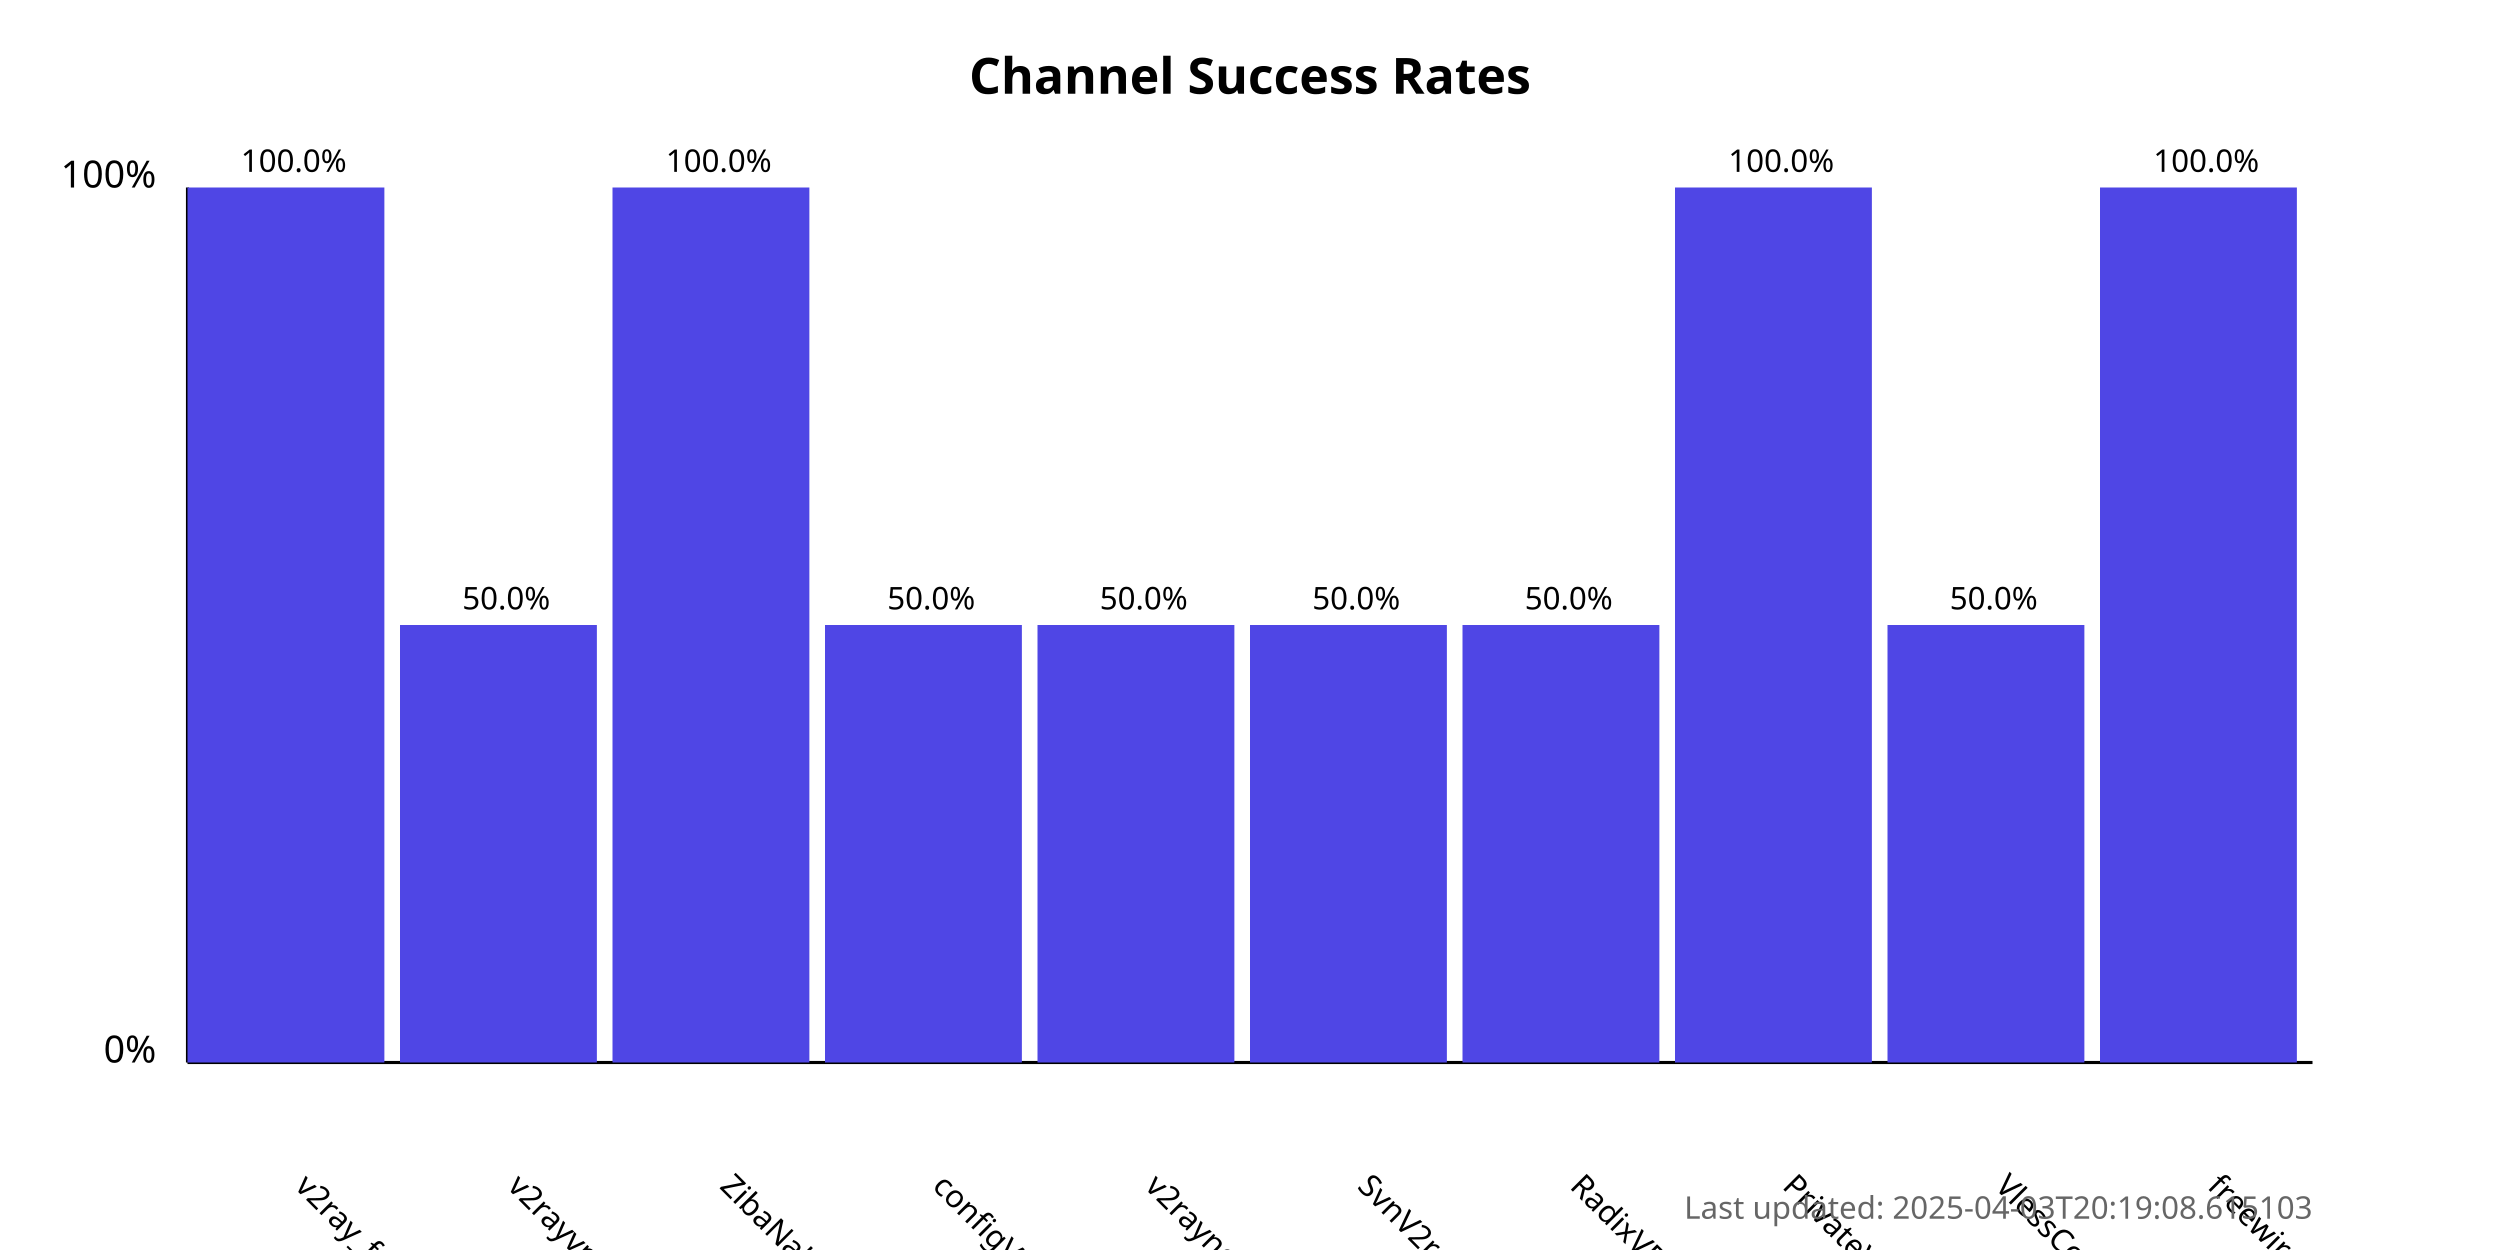
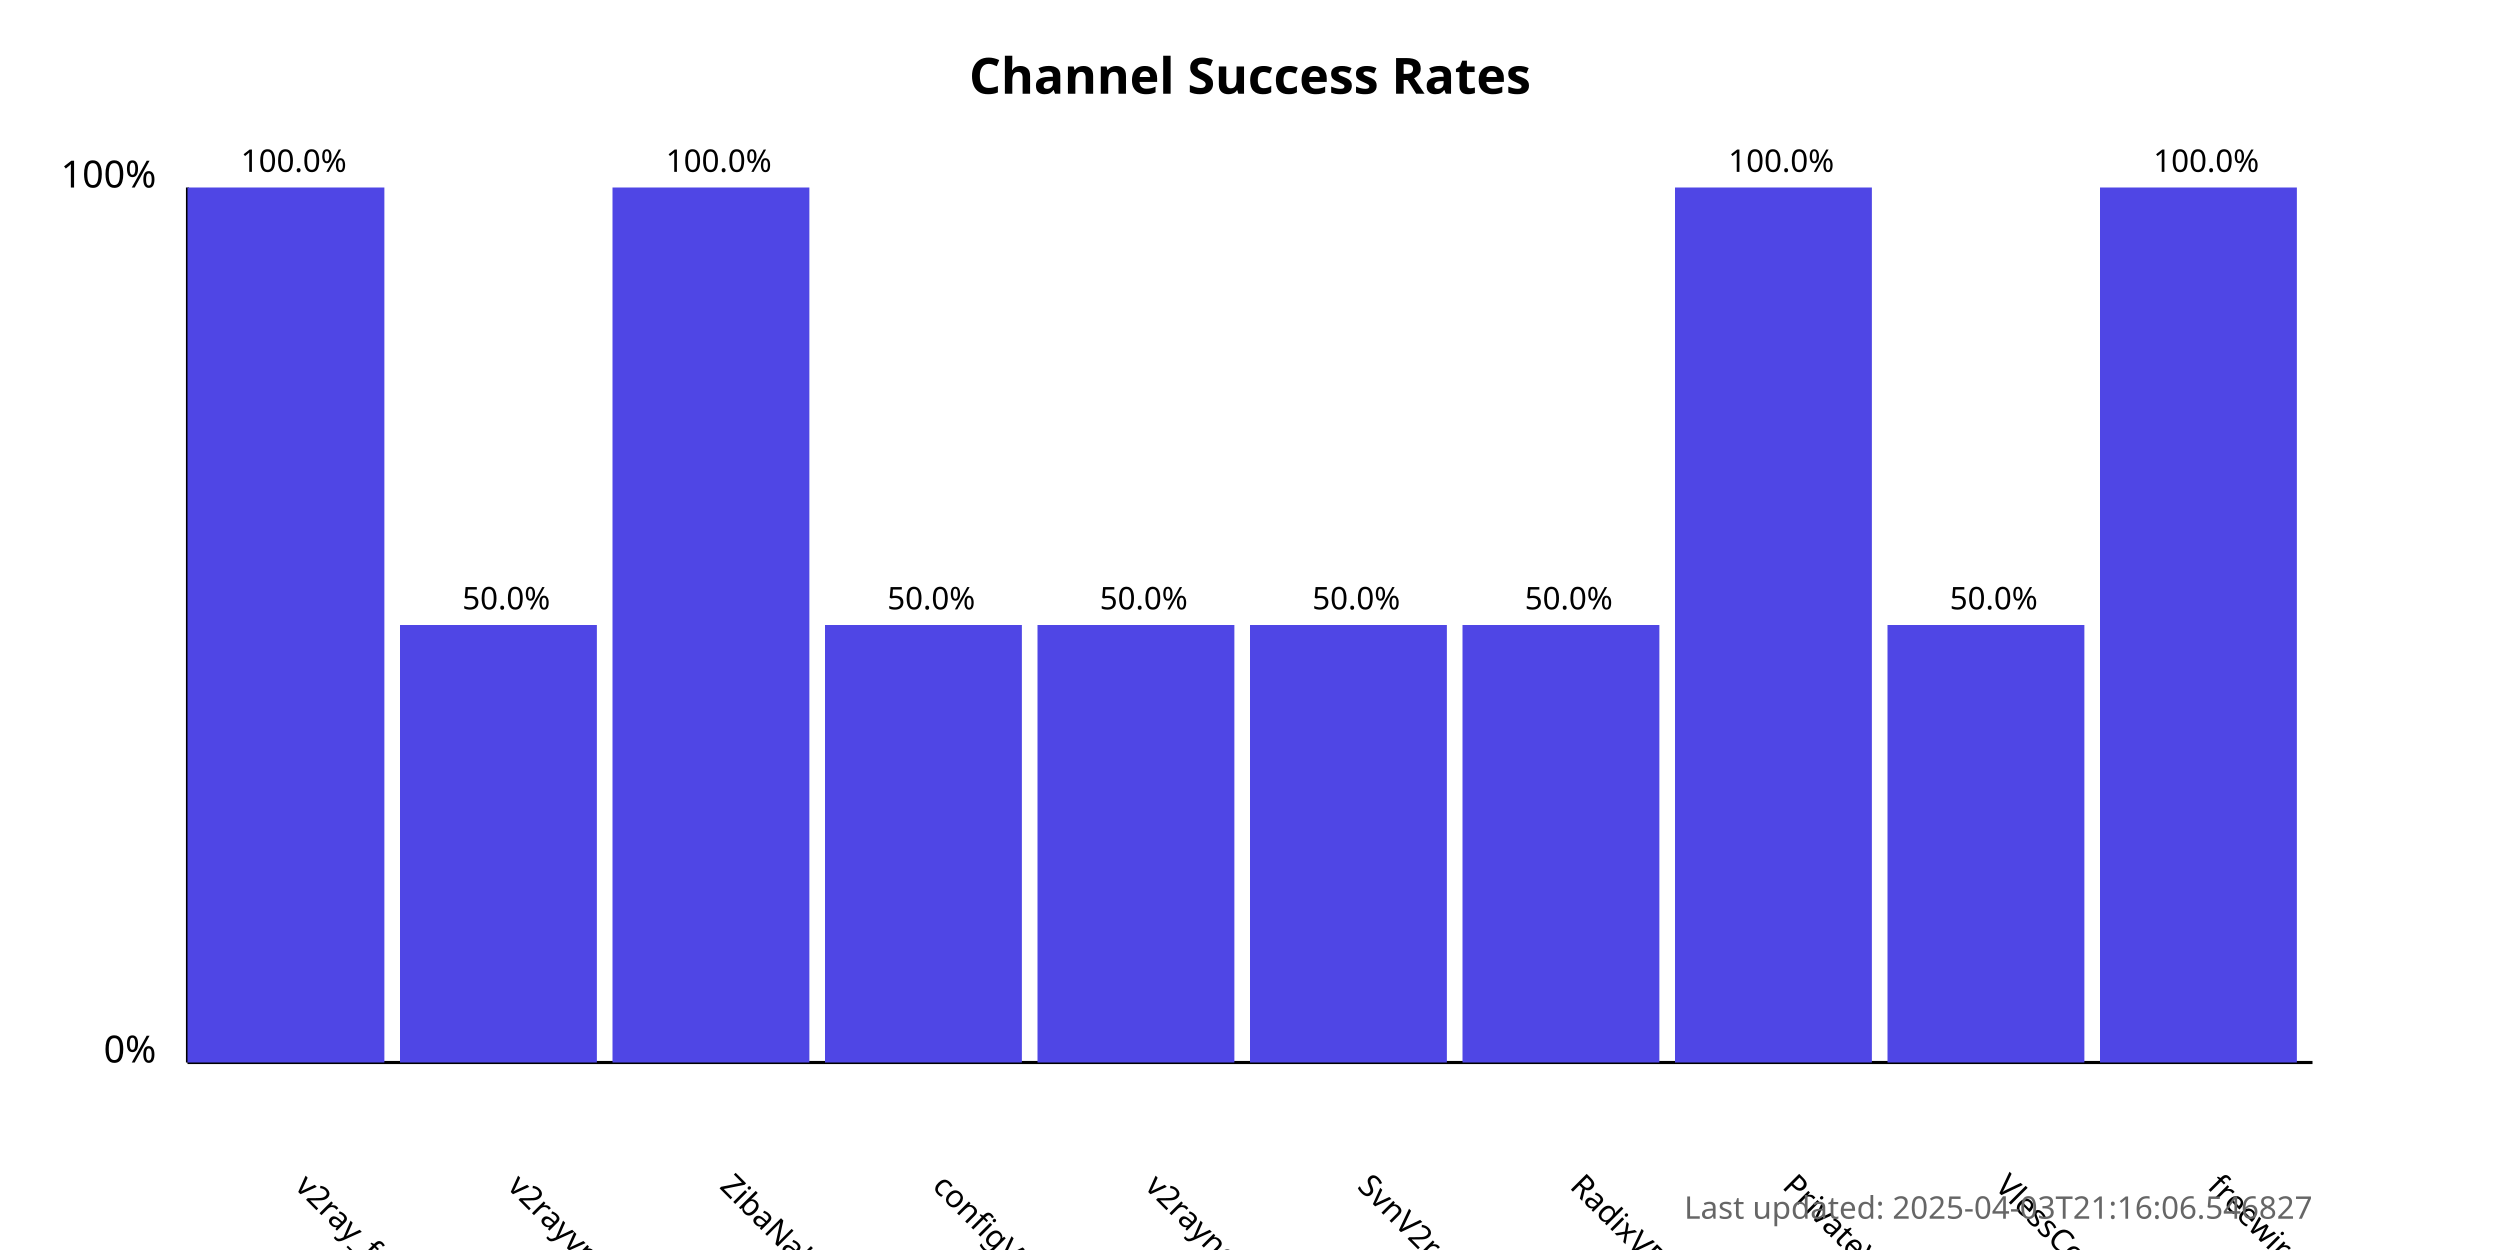
<svg xmlns="http://www.w3.org/2000/svg" width="800" height="400">
  <style>
            .chart-title { font: bold 16px sans-serif; }
            .axis-label { font: 12px sans-serif; }
            .tick-label { font: 10px sans-serif; }
            .bar { fill: #4f46e5; }
            .bar:hover { fill: #6366f1; }
            .timestamp { font: 10px sans-serif; fill: #666; }
        </style>
  <text x="400.0" y="30" text-anchor="middle" class="chart-title">
            Channel Success Rates
        </text>
  <line x1="60" y1="340" x2="60" y2="60" stroke="black" stroke-width="1" />
  <line x1="60" y1="340" x2="740" y2="340" stroke="black" stroke-width="1" />
  <text x="50" y="340" text-anchor="end" class="axis-label">0%</text>
  <text x="50" y="60" text-anchor="end" class="axis-label">100%</text>
  <g>
    <rect x="60" y="60.0" width="63.0" height="280.0" class="bar" />
    <text x="94.0" y="380" transform="rotate(45, 94.0, 380)" text-anchor="start" class="tick-label">
                v2ray_free_conf
            </text>
    <text x="94.0" y="55.0" text-anchor="middle" class="tick-label">
                100.0%
            </text>
  </g>
  <g>
    <rect x="128.0" y="200.0" width="63.0" height="140.0" class="bar" />
    <text x="162.0" y="380" transform="rotate(45, 162.0, 380)" text-anchor="start" class="tick-label">
                v2rayvpno
            </text>
    <text x="162.0" y="195.0" text-anchor="middle" class="tick-label">
                50.0%
            </text>
  </g>
  <g>
    <rect x="196.0" y="60.0" width="63.0" height="280.0" class="bar" />
    <text x="230.0" y="380" transform="rotate(45, 230.0, 380)" text-anchor="start" class="tick-label">
                ZibaNabz
            </text>
    <text x="230.0" y="55.0" text-anchor="middle" class="tick-label">
                100.0%
            </text>
  </g>
  <g>
    <rect x="264.0" y="200.0" width="63.0" height="140.0" class="bar" />
    <text x="298.0" y="380" transform="rotate(45, 298.0, 380)" text-anchor="start" class="tick-label">
                configV2rayForFree
            </text>
    <text x="298.0" y="195.0" text-anchor="middle" class="tick-label">
                50.0%
            </text>
  </g>
  <g>
    <rect x="332.0" y="200.0" width="63.0" height="140.0" class="bar" />
    <text x="366.0" y="380" transform="rotate(45, 366.0, 380)" text-anchor="start" class="tick-label">
                v2rayngvpn
            </text>
    <text x="366.0" y="195.0" text-anchor="middle" class="tick-label">
                50.0%
            </text>
  </g>
  <g>
    <rect x="400.0" y="200.0" width="63.0" height="140.0" class="bar" />
    <text x="434.0" y="380" transform="rotate(45, 434.0, 380)" text-anchor="start" class="tick-label">
                SvnV2ray
            </text>
    <text x="434.0" y="195.0" text-anchor="middle" class="tick-label">
                50.0%
            </text>
  </g>
  <g>
    <rect x="468.0" y="200.0" width="63.0" height="140.0" class="bar" />
    <text x="502.0" y="380" transform="rotate(45, 502.0, 380)" text-anchor="start" class="tick-label">
                RadixVPN
            </text>
    <text x="502.0" y="195.0" text-anchor="middle" class="tick-label">
                50.0%
            </text>
  </g>
  <g>
    <rect x="536.0" y="60.0" width="63.0" height="280.0" class="bar" />
    <text x="570.0" y="380" transform="rotate(45, 570.0, 380)" text-anchor="start" class="tick-label">
                PrivateVPNs
            </text>
    <text x="570.0" y="55.0" text-anchor="middle" class="tick-label">
                100.0%
            </text>
  </g>
  <g>
    <rect x="604.0" y="200.0" width="63.0" height="140.0" class="bar" />
    <text x="638.0" y="380" transform="rotate(45, 638.0, 380)" text-anchor="start" class="tick-label">
                VlessConfig
            </text>
    <text x="638.0" y="195.0" text-anchor="middle" class="tick-label">
                50.0%
            </text>
  </g>
  <g>
    <rect x="672.0" y="60.0" width="63.0" height="280.0" class="bar" />
    <text x="706.0" y="380" transform="rotate(45, 706.0, 380)" text-anchor="start" class="tick-label">
                freewireguard
            </text>
    <text x="706.0" y="55.0" text-anchor="middle" class="tick-label">
                100.0%
            </text>
  </g>
  <text x="740" y="390" text-anchor="end" class="timestamp">
-             Last updated: 2025-04-03T20:19:08.615103
+             Last updated: 2025-04-03T21:16:06.546827
        </text>
</svg>
